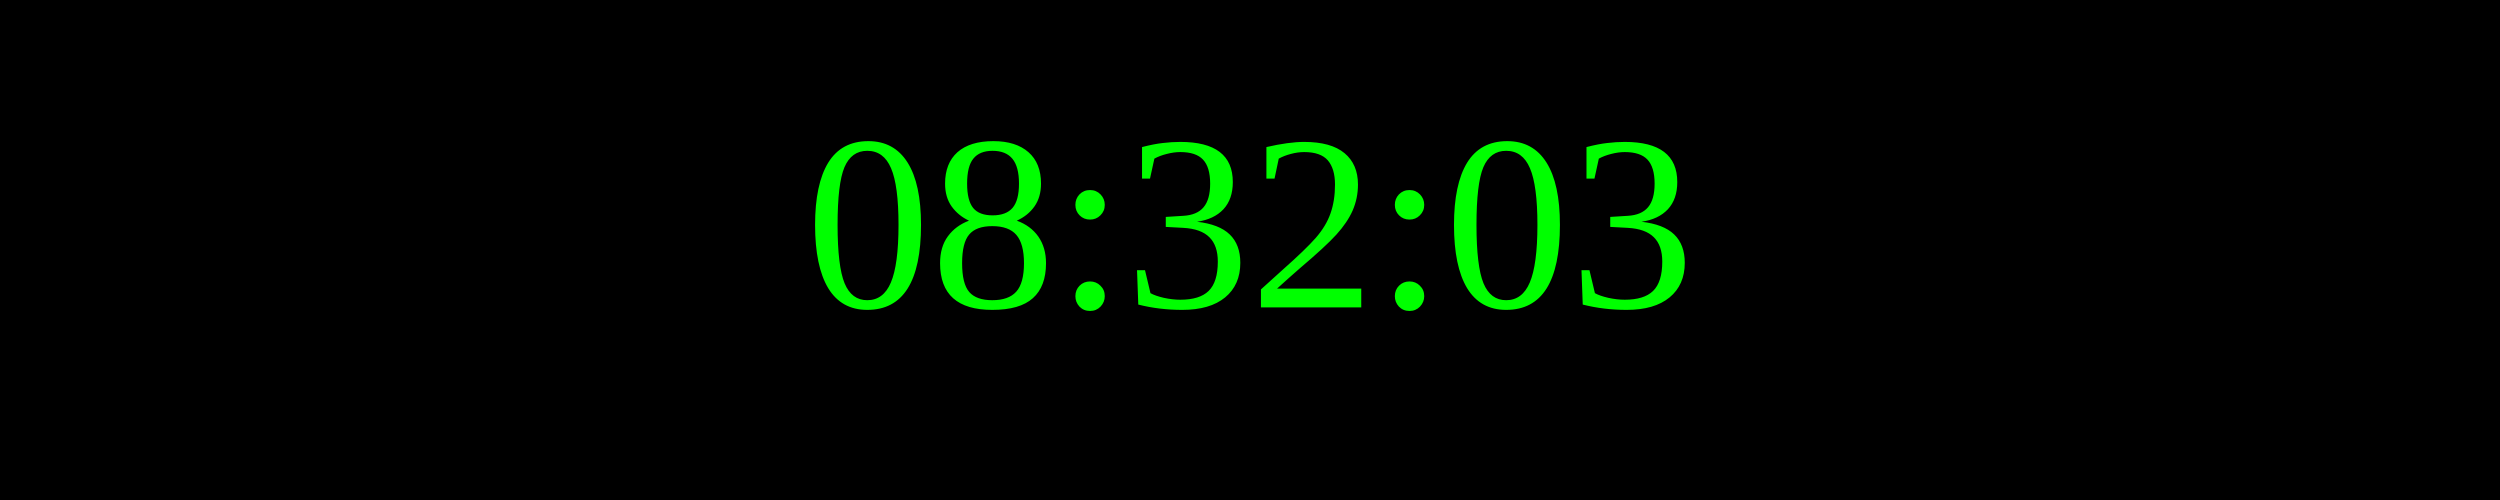
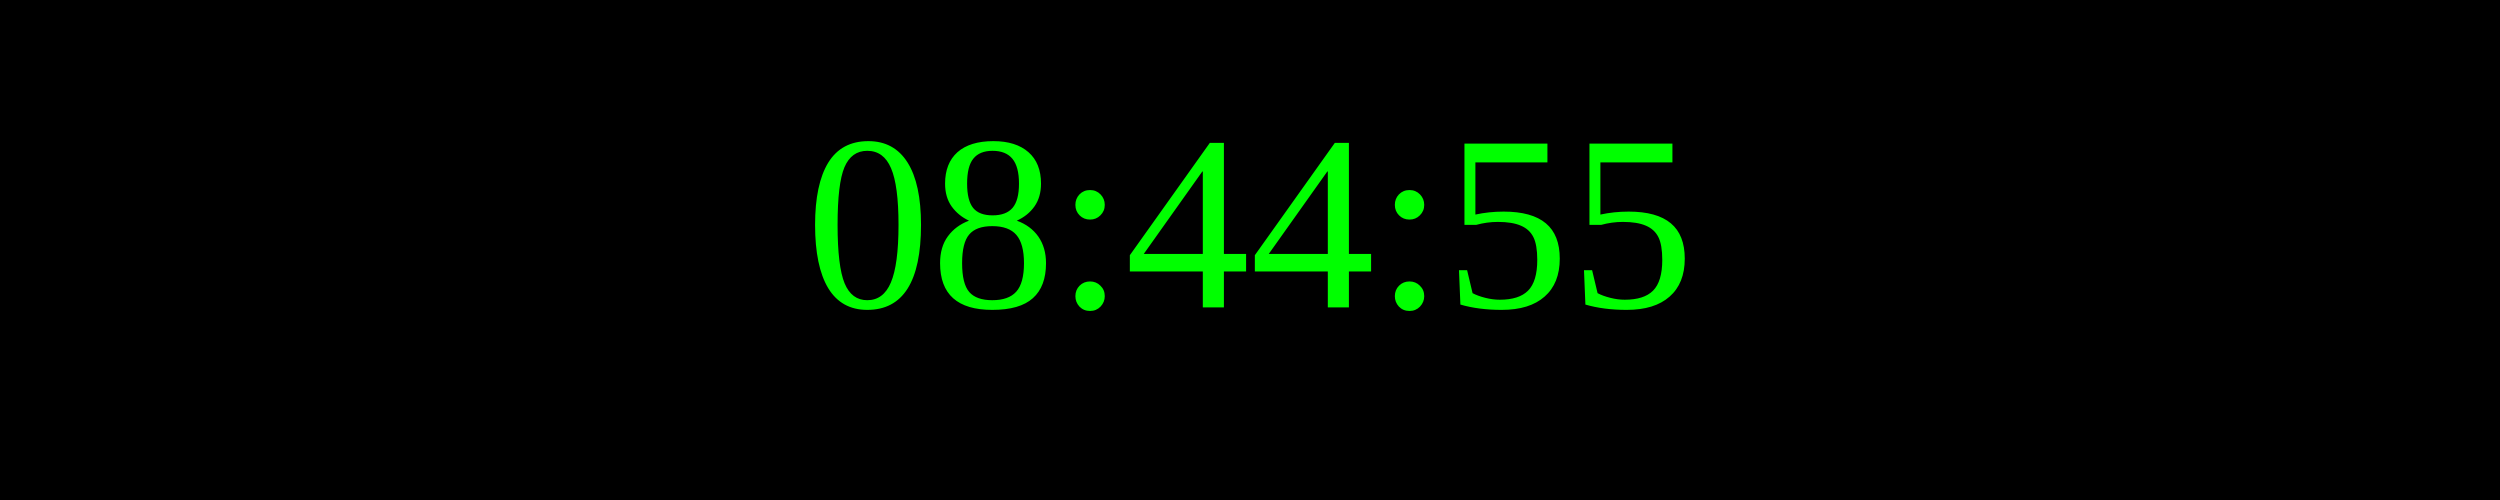
<svg xmlns="http://www.w3.org/2000/svg" width="250" height="50">
  <rect width="100%" height="100%" fill="black" />
  <text x="50%" y="50%" font-size="25" fill="lime" text-anchor="middle" dominant-baseline="middle">
- 08:32:03
+ 08:44:55
</text>
</svg>
